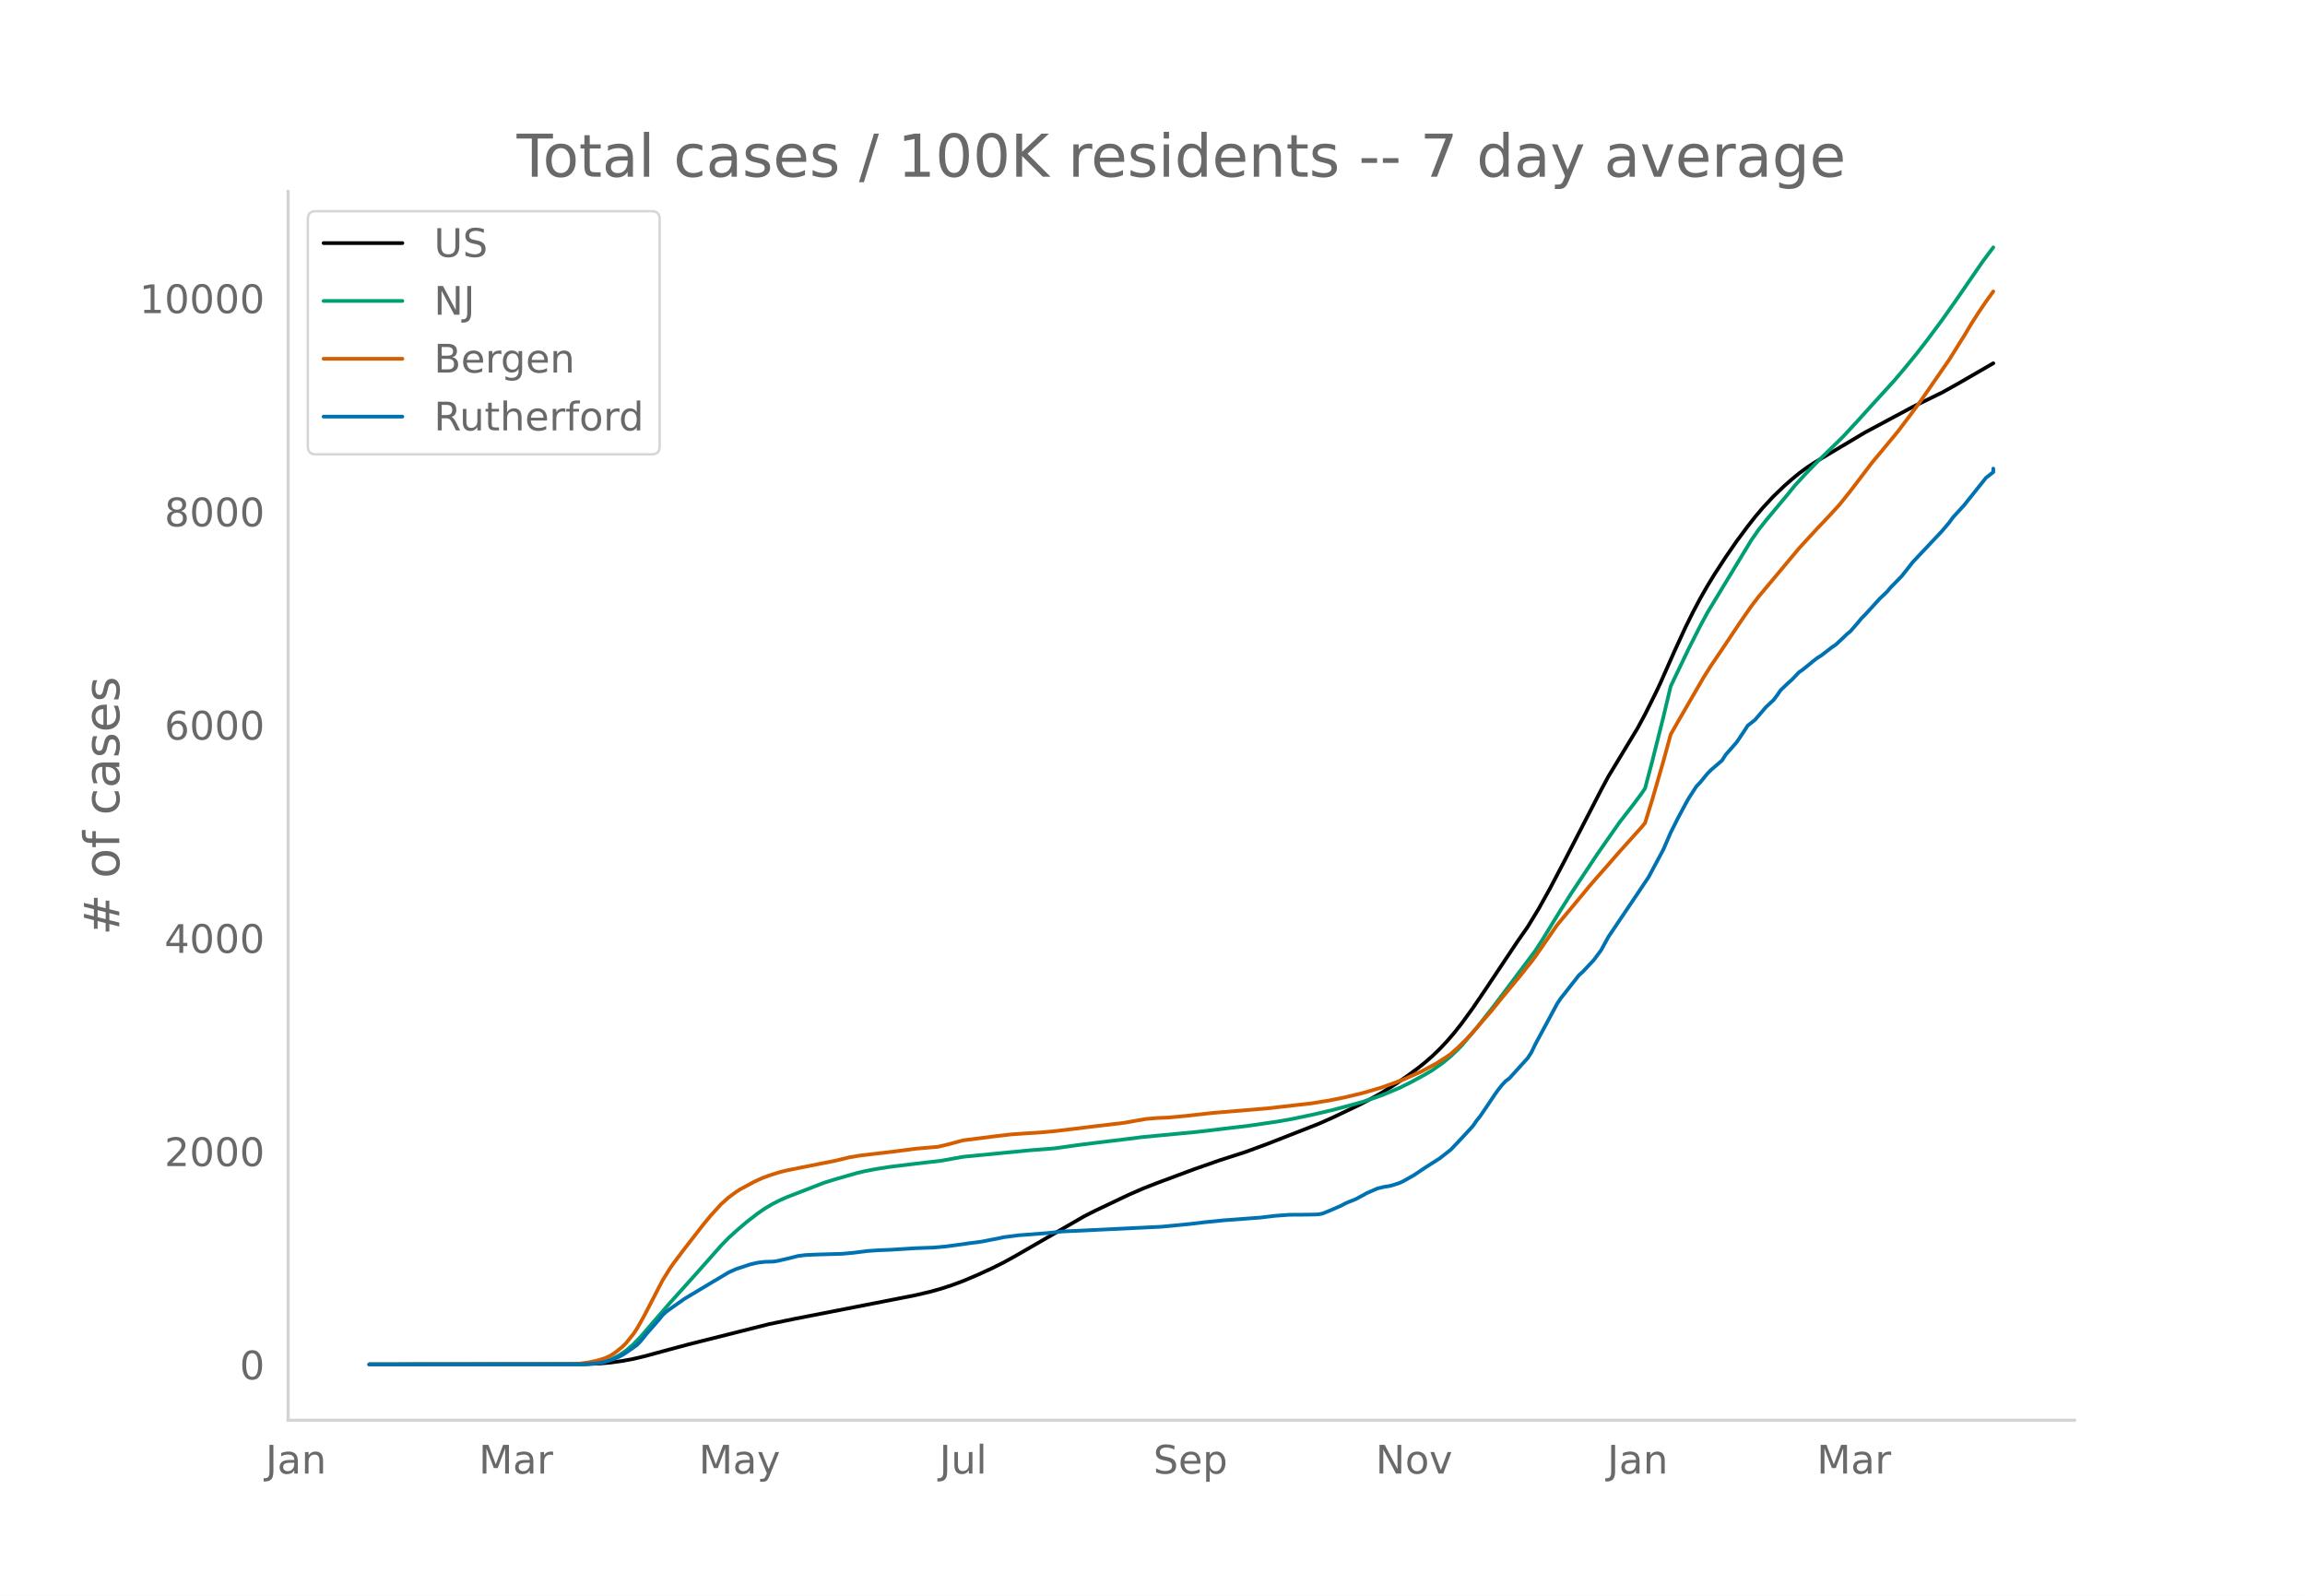
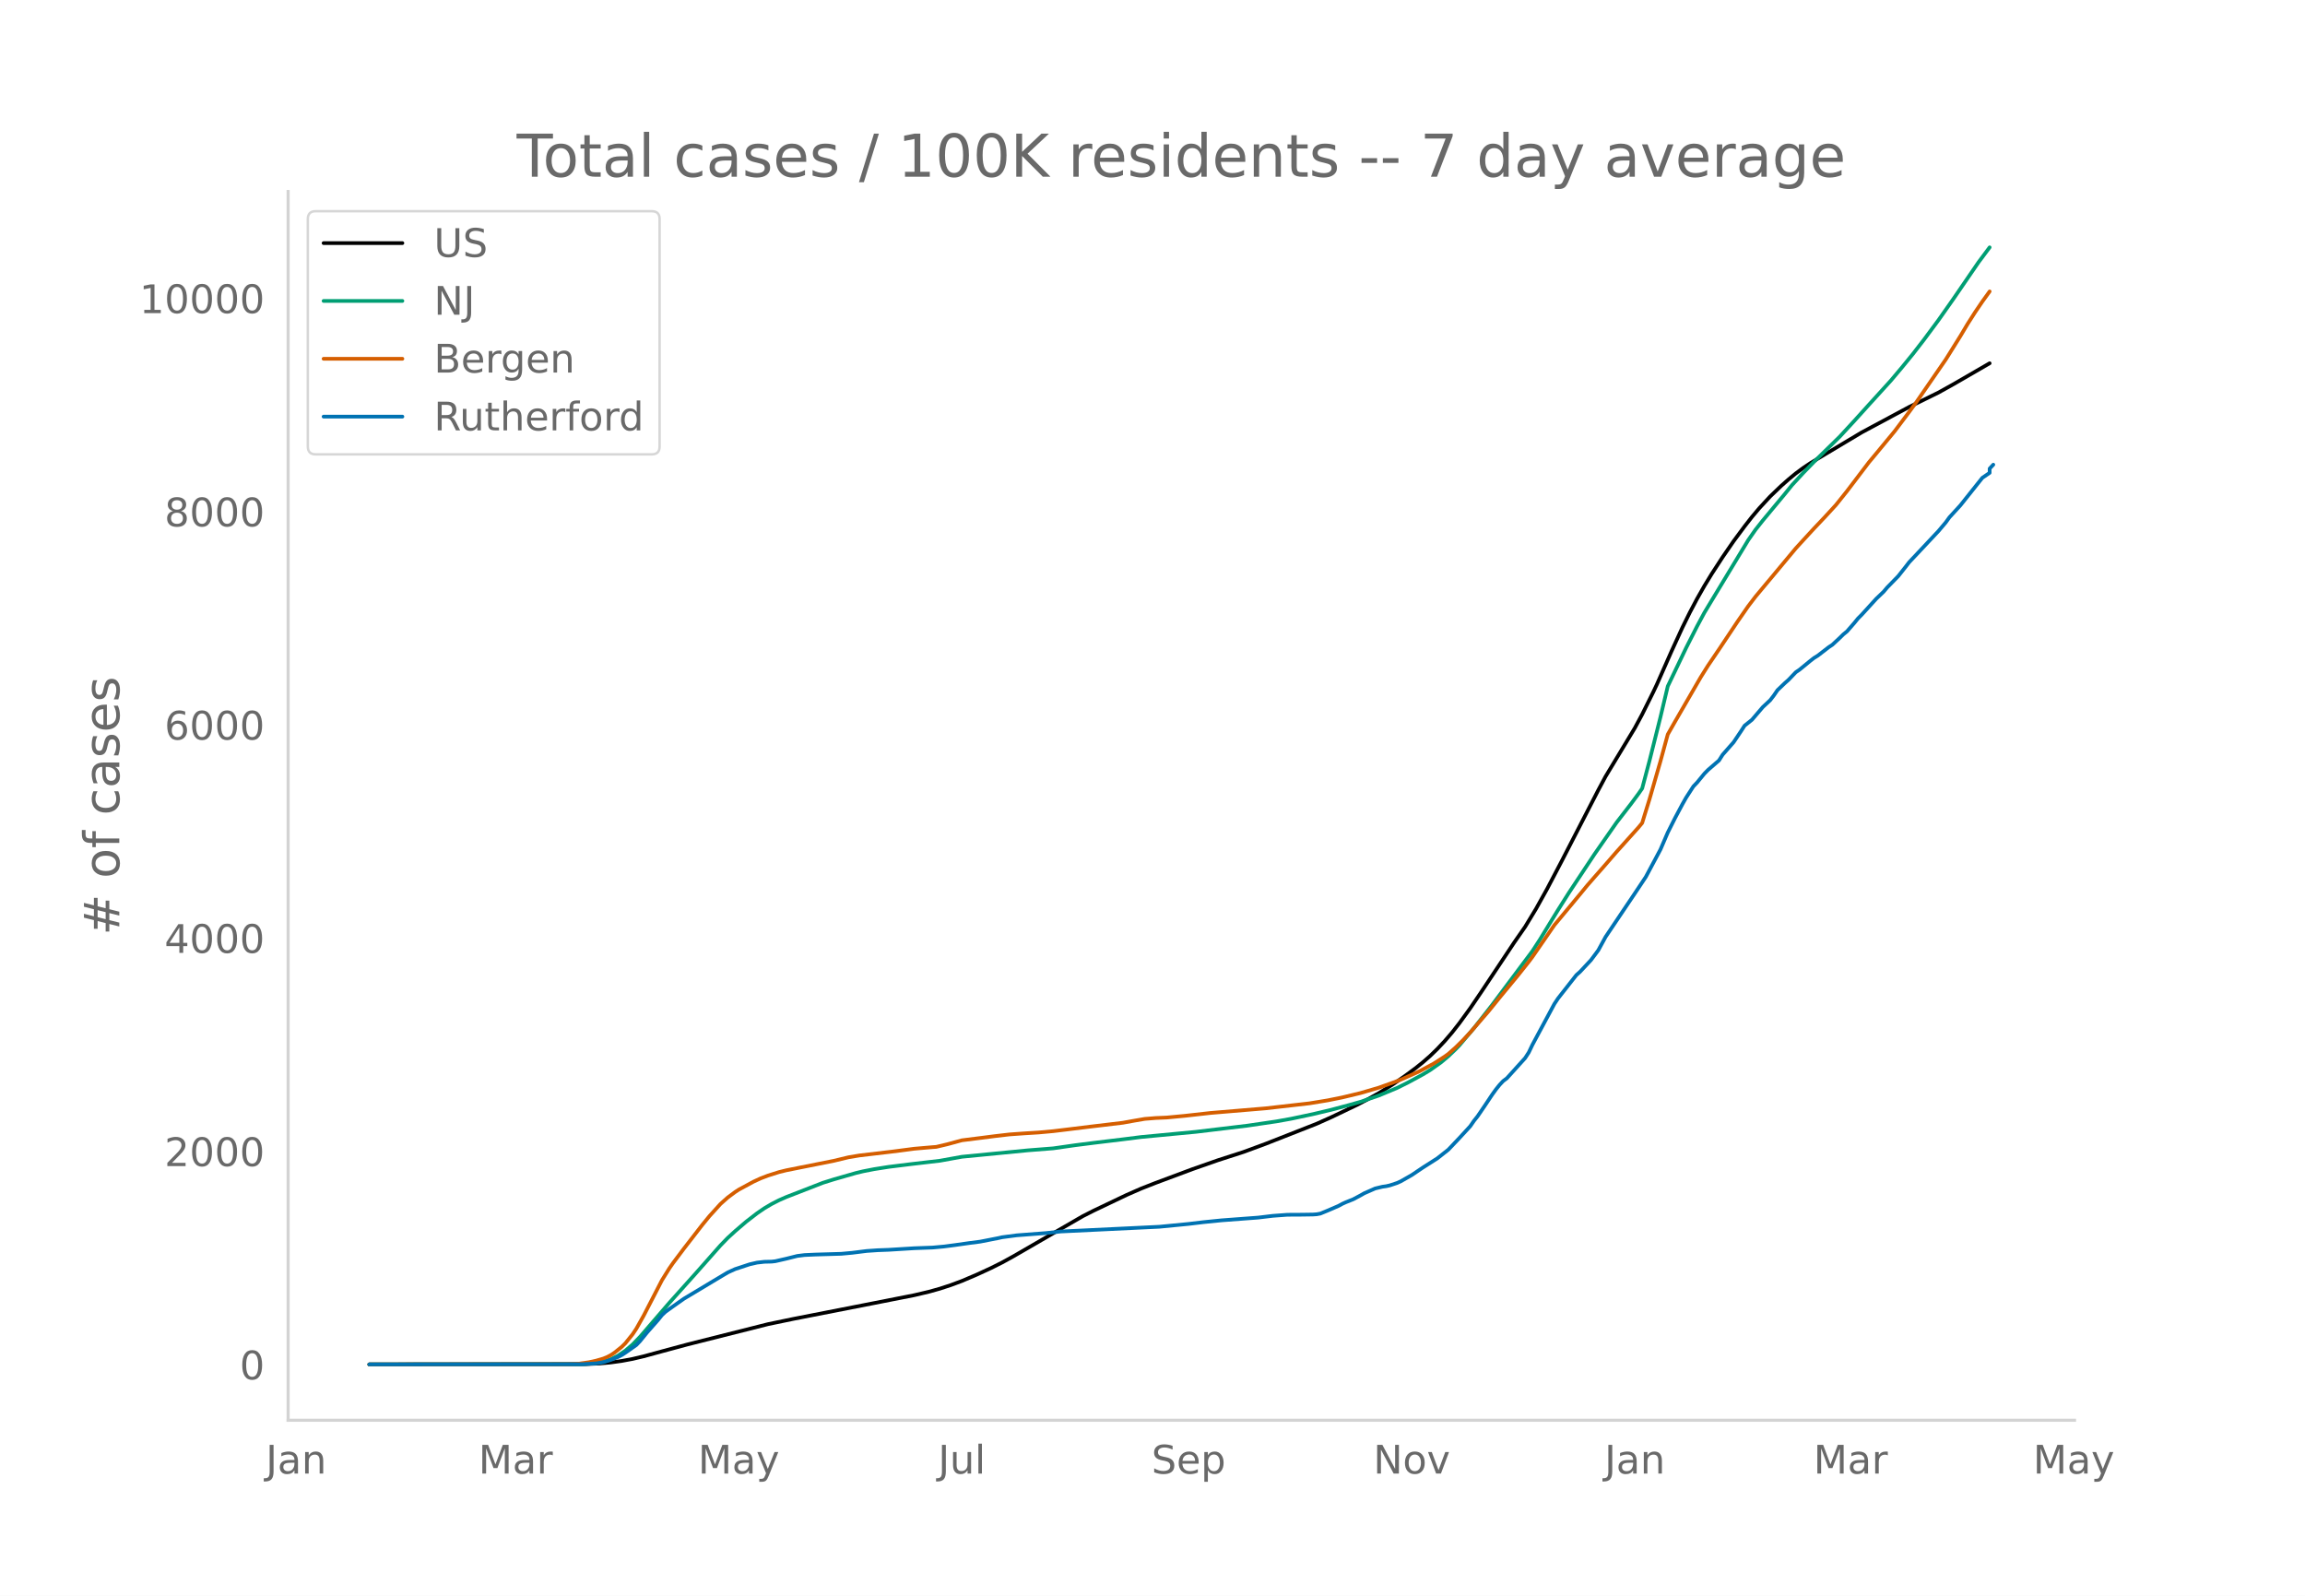
<svg xmlns="http://www.w3.org/2000/svg" xmlns:xlink="http://www.w3.org/1999/xlink" height="864" viewBox="0 0 936 648" width="1248">
  <defs>
    <style>*{stroke-linecap:butt;stroke-linejoin:round}</style>
  </defs>
  <g id="figure_1">
    <path d="M0 648h936V0H0z" style="fill:#fff" id="patch_1" />
    <g id="axes_1">
      <path d="M117 576.72h725.4V77.76H117z" style="fill:none" id="patch_2" />
-       <path clip-path="url(#pdb77766bb3)" d="m149.973 554.04 87.828-.105 5.954-.26 4.466-.412 4.466-.62 4.466-.831 4.466-1.053 7.443-2.025 10.42-2.8 32.75-8.236 10.42-2.159 32.749-6.394 16.375-3.216 5.954-1.397 4.466-1.246 4.466-1.463 4.466-1.658 5.954-2.523 5.955-2.739 4.465-2.234 4.466-2.445 28.284-16.321 4.466-2.267 13.397-6.373 5.955-2.61 5.954-2.329 14.886-5.545 10.42-3.642 10.42-3.356 8.932-3.289 20.84-8.169 5.955-2.655 10.42-4.976 4.466-2.332 4.466-2.477 5.955-3.725 4.466-3.08 4.465-3.288 2.978-2.376 2.977-2.603 2.977-2.877 2.977-3.16 2.977-3.458 2.978-3.785 4.466-6.128 4.465-6.567 13.398-20.09 4.466-6.41 4.466-7.348 4.465-8.008 5.955-11.319 14.886-28.82 2.977-5.548 11.909-19.693 2.977-5.525 4.466-8.963 1.489-3.136 5.954-13.447 4.466-9.716 2.977-6.019 2.977-5.626 2.978-5.226 2.977-4.871 4.466-6.851 4.466-6.471 4.465-6.012 2.978-3.802 2.977-3.53 4.466-4.82 4.465-4.274 2.978-2.626 2.977-2.45 2.977-2.202 2.977-1.986 5.955-3.573 14.886-8.868 19.352-10.358 11.909-5.842 5.954-3.303 14.886-8.593h0" style="fill:none;stroke:#000;stroke-linecap:round;stroke-width:1.5" id="line2d_1" />
-       <path clip-path="url(#pdb77766bb3)" d="m149.973 554.04 84.85-.078 4.466-.196 2.978-.312 2.977-.514 1.488-.428 1.489-.552 2.977-1.48 2.977-2.007 2.978-2.547 2.977-3.069 4.466-5.173 7.443-8.614 10.42-11.587 10.42-11.759 2.978-3.054 2.977-2.72 4.466-3.823 4.465-3.443 2.978-2.037 2.977-1.751 2.977-1.52 2.977-1.305 14.886-5.772 4.466-1.395 8.932-2.567 2.977-.708 4.466-.87 5.954-.933 8.932-1.103 11.909-1.384 8.932-1.61 26.795-2.607 10.42-.818 8.932-1.273 7.443-.946 11.909-1.435 7.443-.938 22.329-2.115 20.84-2.488 11.91-1.746 5.954-1.063 8.931-1.888 7.443-1.762 7.443-1.99 4.466-1.256 7.443-2.538 7.443-3.095 4.466-2.216 5.955-3.22 2.977-1.779 4.466-3.157 2.977-2.497 2.977-2.84 1.489-1.542 5.954-7.012 7.443-9.466 16.375-21.852 2.977-4.57 4.466-7.295 2.977-4.824 4.466-7.04 10.42-15.676 8.932-12.782 5.954-7.683 2.978-4.01 1.488-2.151 2.977-11.219 4.466-17.775 2.978-12.504 7.443-15.528 4.465-8.79 2.978-5.533 2.977-4.928 14.886-24.564 2.977-4.251 2.977-3.751 8.932-10.719 2.977-3.671 4.466-4.826 4.466-4.6 10.42-10.16 5.955-6.438 5.954-6.578 8.932-9.8 4.466-5.29 4.465-5.452 4.466-5.759 5.955-8.012 5.954-8.443 10.42-15.163 4.466-5.965h0" style="fill:none;stroke:#009e73;stroke-linecap:round;stroke-width:1.5" id="line2d_2" />
-       <path clip-path="url(#pdb77766bb3)" d="m149.973 554.04 80.385-.077 4.466-.17 4.465-.623 2.978-.645 2.977-.865 1.488-.603 1.489-.772 1.489-.98 2.977-2.378 1.488-1.465 2.978-3.694 1.488-2.23 2.978-5.269 7.443-14.392 2.977-4.776 1.488-2.143 4.466-5.928 7.443-9.58 2.978-3.636 4.465-4.91 2.978-2.646 2.977-2.204 1.488-.973 5.955-3.214 2.977-1.375 2.977-1.134 4.466-1.408 2.977-.73 5.955-1.188 13.397-2.663 5.955-1.43 4.466-.746 13.397-1.572 8.932-1.16 7.443-.64 1.488-.112 4.466-1.05 5.955-1.617 7.443-.93 5.954-.764 5.955-.691 5.954-.425 5.954-.366 5.955-.543 5.954-.716 8.932-1.096 13.398-1.591 4.465-.805 4.466-.768 4.466-.358 4.466-.19 7.443-.701 10.42-1.164 22.33-1.866 17.863-2.026 7.443-1.215 5.954-1.195 7.443-1.783 7.443-2.183 5.955-2.133 2.977-1.114 7.443-3.33 5.954-3.2 4.466-2.85 1.489-1.07 2.977-2.635 2.977-2.925 2.978-3.178 7.443-8.594 4.465-5.513 7.443-8.988 4.466-5.617 1.489-1.969 8.932-12.905 5.954-7.141 4.466-5.366 2.977-3.618 2.977-3.405 4.466-5.072 4.466-5.142 8.932-9.922 1.488-1.805 2.977-9.619 4.466-15.449 2.978-10.895 2.977-5.215 10.42-17.98 2.977-4.736 4.466-6.57 7.443-11.14 4.466-6.437 2.977-3.888 16.375-19.582 2.977-3.257 4.466-4.84 4.466-4.698 4.466-4.861 4.465-5.57 8.932-11.732 2.977-3.56 7.443-8.98 5.955-7.897 2.977-4.051 11.909-17.228 5.954-9.518 2.978-4.978 2.977-4.649 2.977-4.381 2.977-4.124h0" style="fill:none;stroke:#d55e00;stroke-linecap:round;stroke-width:1.5" id="line2d_3" />
-       <path clip-path="url(#pdb77766bb3)" d="m149.973 554.04 86.34-.068 5.954-.338 2.977-.506 2.977-.913 2.977-1.183 1.489-.777 1.488-.946 4.466-3.143 1.489-1.555 2.977-3.65 4.466-5.068 1.489-1.86 1.488-1.385 2.977-2.129 4.466-3.143 11.91-7.13 5.954-3.548 2.977-1.352 5.954-1.96 2.977-.676 2.978-.338 2.977-.068 1.489-.169 4.465-1.014 4.466-1.115 2.977-.371 4.466-.203 10.42-.304 4.466-.406 5.955-.743 4.466-.305 4.465-.168 10.42-.643 7.444-.27 4.466-.405 4.465-.575 5.955-.845 4.466-.574 7.443-1.453 1.488-.338 5.955-.778 11.909-.912 5.954-.642 40.193-1.926 11.909-1.15 5.954-.71 7.443-.743 14.886-1.115 5.955-.71 5.954-.439 5.954-.034 4.466-.067 1.489-.102 1.489-.27 2.977-1.217 4.466-1.926 1.488-.81 1.489-.677 2.977-1.183 2.977-1.588 1.489-.845 4.466-1.96 2.977-.71 1.489-.202 1.488-.338 2.977-.98 1.489-.676 4.466-2.535 4.466-3.007 5.954-3.785 4.466-3.515 4.466-4.697 4.466-4.833 1.488-2.163 1.489-1.858 2.977-4.36 2.977-4.46 1.489-2.062 1.488-1.859 1.489-1.588 1.489-1.115 7.443-8.212 1.488-2.298 1.489-3.11 8.932-16.592 1.488-2.23 7.443-9.463 1.489-1.318 4.466-4.765 2.977-3.987 2.977-5.441 11.909-17.675 4.466-6.69 5.954-11.12 2.978-6.893 2.977-5.914 2.977-5.576 1.489-2.636 2.977-4.596 1.488-1.555 2.978-3.616 1.488-1.52 4.466-3.853 1.489-2.332 2.977-3.379 1.489-1.69 2.977-4.427 1.488-2.298 2.978-2.365 4.465-5.205 2.978-2.77 1.488-1.927 1.489-2.163 2.977-2.839 1.489-1.318 2.977-3.109 1.489-1.013 4.465-3.65 1.489-1.15 1.489-.912 4.465-3.447 1.489-.98 2.977-2.77 1.489-1.454 1.488-1.216 2.978-3.414 1.488-1.825 1.489-1.487 5.954-6.522 2.978-2.838 1.488-1.758 4.466-4.562 2.977-3.751 1.489-1.926 4.466-4.732 7.443-7.907 2.977-3.515 1.489-2.061 4.465-4.867 8.932-11.186 2.977-2.331v-1.42h0" style="fill:none;stroke:#0072b2;stroke-linecap:round;stroke-width:1.5" id="line2d_4" />
+       <path clip-path="url(#p4f3ab5903a)" d="m149.973 554.04 87.63-.105 5.941-.26 4.456-.412 4.456-.62 4.455-.831 4.456-1.053 7.426-2.025 10.397-2.8 32.676-8.236 10.397-2.159 32.675-6.394 16.338-3.216 5.941-1.397 4.456-1.246 4.456-1.463 4.456-1.658 5.94-2.523 5.942-2.739 4.455-2.234 4.456-2.445 28.22-16.321 4.456-2.267 13.367-6.373 5.941-2.61 5.941-2.329 14.853-5.545 10.397-3.642 10.396-3.356 8.912-3.289 20.794-8.169 5.94-2.655 10.397-4.976 4.456-2.332 4.456-2.477 5.941-3.725 4.456-3.08 4.456-3.288 2.97-2.376 2.97-2.603 2.971-2.877 2.97-3.16 2.971-3.458 2.97-3.785 4.456-6.128 4.456-6.567 13.367-20.09 4.456-6.41 4.456-7.348 4.456-8.008 5.94-11.319 14.853-28.82 2.97-5.548 11.883-19.693 2.97-5.525 4.456-8.963 1.486-3.136 5.94-13.447 4.456-9.716 2.97-6.019 2.971-5.626 2.97-5.226 2.971-4.871 4.456-6.851 4.456-6.471 4.456-6.012 2.97-3.802 2.97-3.53 4.457-4.82 4.455-4.274 2.97-2.626 2.971-2.45 2.97-2.202 2.971-1.986 5.941-3.573 14.853-8.868 19.308-10.358 11.882-5.842 5.941-3.303 14.853-8.593h0" style="fill:none;stroke:#000;stroke-linecap:round;stroke-width:1.5" id="line2d_1" />
+       <path clip-path="url(#p4f3ab5903a)" d="m149.973 554.04 84.66-.078 4.455-.196 2.97-.312 2.971-.514 1.485-.428 1.486-.552 2.97-1.48 2.97-2.007 2.971-2.547 2.97-3.069 4.457-5.173 7.426-8.614 10.397-11.587 10.396-11.759 2.971-3.054 2.97-2.72 4.456-3.823 4.456-3.443 2.97-2.037 2.971-1.751 2.97-1.52 2.971-1.305 14.853-5.772 4.455-1.395 8.912-2.567 2.97-.708 4.456-.87 5.941-.933 8.912-1.103 11.882-1.384 8.912-1.61 26.734-2.607 10.397-.818 8.912-1.273 7.426-.946 11.882-1.435 7.426-.938 22.279-2.115 20.794-2.488 11.882-1.746 5.94-1.063 8.912-1.888 7.427-1.762 7.426-1.99 4.456-1.256 7.426-2.538 7.426-3.095 4.456-2.216 5.941-3.22 2.97-1.779 4.456-3.157 2.97-2.497 2.971-2.84 1.486-1.542 5.94-7.012 7.427-9.466 16.338-21.852 2.97-4.57 4.456-7.295 2.97-4.824 4.456-7.04 10.397-15.676 8.912-12.782 5.94-7.683 2.971-4.01 1.486-2.151 2.97-11.219 4.456-17.775 2.97-12.504 7.427-15.528 4.455-8.79 2.97-5.533 2.971-4.928 14.853-24.564 2.97-4.251 2.971-3.751 8.912-10.719 2.97-3.671 4.456-4.826 4.456-4.6 10.396-10.16 5.941-6.438 5.942-6.578 8.911-9.8 4.456-5.29 4.456-5.452 4.455-5.759 5.941-8.012 5.941-8.443 10.397-15.163 4.456-5.965h0" style="fill:none;stroke:#009e73;stroke-linecap:round;stroke-width:1.5" id="line2d_2" />
+       <path clip-path="url(#p4f3ab5903a)" d="m149.973 554.04 80.204-.077 4.455-.17 4.456-.623 2.97-.645 2.971-.865 1.485-.603 1.486-.772 1.485-.98 2.97-2.378 1.486-1.465 2.97-3.694 1.486-2.23 2.97-5.269 7.426-14.392 2.97-4.776 1.486-2.143 4.456-5.928 7.426-9.58 2.97-3.636 4.456-4.91 2.971-2.646 2.97-2.204 1.486-.973 5.94-3.214 2.971-1.375 2.97-1.134 4.457-1.408 2.97-.73 5.941-1.188 13.367-2.663 5.942-1.43 4.455-.746 13.368-1.572 8.911-1.16 7.426-.64 1.486-.112 4.455-1.05 5.942-1.617 7.426-.93 5.94-.764 5.942-.691 5.94-.425 5.942-.366 5.941-.543 5.941-.716 8.912-1.096 13.367-1.591 4.456-.805 4.455-.768 4.456-.358 4.456-.19 7.426-.701 10.397-1.164 22.279-1.866 17.823-2.026 7.426-1.215 5.941-1.195 7.427-1.783 7.426-2.183 5.941-2.133 2.97-1.114 7.427-3.33 5.94-3.2 4.457-2.85 1.485-1.07 2.97-2.635 2.97-2.925 2.971-3.178 7.427-8.594 4.455-5.513 7.427-8.988 4.456-5.617 1.485-1.969 8.911-12.905 5.941-7.141 4.456-5.366 2.97-3.618 2.971-3.405 4.456-5.072 4.456-5.142 8.911-9.922 1.486-1.805 2.97-9.619 4.456-15.449 2.97-10.895 2.97-5.215 10.398-17.98 2.97-4.736 4.456-6.57 7.426-11.14 4.456-6.437 2.97-3.888 16.338-19.582 2.97-3.257 4.457-4.84 4.455-4.698 4.456-4.861 4.456-5.57 8.912-11.732 2.97-3.56 7.426-8.98 5.941-7.897 2.97-4.051 11.883-17.228 5.941-9.518 2.97-4.978 2.971-4.649 2.97-4.381 2.971-4.124h0" style="fill:none;stroke:#d55e00;stroke-linecap:round;stroke-width:1.5" id="line2d_3" />
+       <path clip-path="url(#p4f3ab5903a)" d="m149.973 554.04 86.145-.068 5.94-.338 2.971-.506 2.97-.913 2.971-1.183 1.486-.777 1.485-.946 4.456-3.143 1.485-1.555 2.97-3.65 4.456-5.068 1.485-1.86 1.486-1.385 2.97-2.129 4.456-3.143 11.882-7.13 5.941-3.548 2.97-1.352 5.942-1.96 2.97-.676 2.97-.338 2.971-.068 1.485-.169 4.456-1.014 4.456-1.115 2.97-.371 4.456-.203 10.397-.304 4.456-.406 5.94-.743 4.457-.305 4.455-.168 10.397-.643 7.426-.27 4.456-.405 4.456-.575 5.941-.845 4.456-.574 7.426-1.453 1.485-.338 5.941-.778 11.882-.912 5.941-.642 40.102-1.926 11.883-1.15 5.94-.71 7.427-.743 14.852-1.115 5.941-.71 5.941-.439 5.942-.034 4.455-.067 1.486-.102 1.485-.27 2.97-1.217 4.456-1.926 1.485-.81 1.486-.677 2.97-1.183 2.97-1.588 1.486-.845 4.456-1.96 2.97-.71 1.485-.202 1.486-.338 2.97-.98 1.485-.676 4.456-2.535 4.456-3.007 5.941-3.785 4.456-3.515 4.456-4.697 4.455-4.833 1.486-2.163 1.485-1.858 2.97-4.36 2.97-4.46 1.486-2.062 1.485-1.859 1.486-1.588 1.485-1.115 7.426-8.212 1.486-2.298 1.485-3.11 8.911-16.592 1.486-2.23 7.426-9.463 1.485-1.318 4.456-4.765 2.97-3.987 2.97-5.441 11.883-17.675 4.456-6.69 5.94-11.12 2.971-6.893 2.97-5.914 2.971-5.576 1.486-2.636 2.97-4.596 1.485-1.555 2.97-3.616 1.486-1.52 4.456-3.853 1.485-2.332 2.97-3.379 1.486-1.69 2.97-4.427 1.486-2.298 2.97-2.365 4.456-5.205 2.97-2.77 1.486-1.927 1.485-2.163 2.97-2.839 1.486-1.318 2.97-3.109 1.486-1.013 4.455-3.65 1.486-1.15 1.485-.912 4.456-3.447 1.485-.98 2.97-2.77 1.486-1.454 1.485-1.216 2.97-3.414 1.486-1.825 1.485-1.487 5.941-6.522 2.97-2.838 1.486-1.758 4.456-4.562 2.97-3.751 1.485-1.926 4.456-4.732 7.426-7.907 2.97-3.515 1.486-2.061 4.456-4.867 8.911-11.186 2.971-2.027v-1.724l1.485-1.588h0" style="fill:none;stroke:#0072b2;stroke-linecap:round;stroke-width:1.5" id="line2d_4" />
      <path d="M117 576.72V77.76" style="fill:none;stroke:#d3d3d3;stroke-linecap:square;stroke-linejoin:miter;stroke-width:1.25" id="patch_3" />
      <path d="M117 576.72h725.4" style="fill:none;stroke:#d3d3d3;stroke-linecap:square;stroke-linejoin:miter;stroke-width:1.25" id="patch_4" />
      <g id="matplotlib.axis_1">
        <g id="xtick_1">
-           <g style="fill:#696969" transform="matrix(.16 0 0 -.16 107.868 598.378)" id="text_1">
+           <g style="fill:#696969" transform="matrix(.16 0 0 -.16 107.935 598.378)" id="text_1">
            <defs>
              <path d="M9.813 72.906h9.859V5.078q0-13.187-5-19.14-5-5.954-16.094-5.954h-3.75v8.297h3.078q6.531 0 9.219 3.672Q9.813-4.39 9.813 5.078z" id="DejaVuSans-74" />
              <path d="M34.281 27.484q-10.89 0-15.093-2.484-4.204-2.484-4.204-8.5 0-4.781 3.157-7.594 3.156-2.797 8.562-2.797 7.485 0 12 5.297 4.516 5.297 4.516 14.078v2zm17.922 3.72V0H43.22v8.297Q40.14 3.328 35.547.953q-4.594-2.375-11.234-2.375-8.391 0-13.36 4.719Q6 8.016 6 15.922q0 9.219 6.172 13.906 6.187 4.688 18.437 4.688h12.61v.89q0 6.203-4.078 9.594-4.078 3.39-11.453 3.39-4.688 0-9.141-1.124-4.438-1.125-8.531-3.375v8.312q4.921 1.906 9.562 2.844 4.64.953 9.031.953 11.875 0 17.735-6.156 5.86-6.14 5.86-18.64z" id="DejaVuSans-97" />
              <path d="M54.89 33.016V0h-8.984v32.719q0 7.765-3.031 11.61-3.031 3.858-9.078 3.858-7.281 0-11.484-4.64-4.204-4.625-4.204-12.64V0H9.08v54.688h9.03v-8.5q3.235 4.937 7.594 7.374Q30.078 56 35.797 56q9.422 0 14.25-5.828 4.844-5.828 4.844-17.156z" id="DejaVuSans-110" />
            </defs>
            <use xlink:href="#DejaVuSans-74" />
            <use x="29.492" xlink:href="#DejaVuSans-97" />
            <use x="90.771" xlink:href="#DejaVuSans-110" />
          </g>
        </g>
        <g id="xtick_2">
-           <g style="fill:#696969" transform="matrix(.16 0 0 -.16 194.423 598.378)" id="text_2">
+           <g style="fill:#696969" transform="matrix(.16 0 0 -.16 194.29 598.378)" id="text_2">
            <defs>
              <path d="M9.813 72.906h14.703l18.593-49.61 18.703 49.61h14.704V0H66.89v64.016l-18.797-50h-9.907l-18.796 50V0H9.813z" id="DejaVuSans-77" />
              <path d="M41.11 46.297q-1.516.875-3.297 1.281Q36.03 48 33.89 48q-7.625 0-11.703-4.953-4.079-4.953-4.079-14.234V0H9.08v54.688h9.03v-8.5q2.844 4.984 7.375 7.39Q30.031 56 36.531 56q.922 0 2.047-.125 1.125-.11 2.484-.36z" id="DejaVuSans-114" />
            </defs>
            <use xlink:href="#DejaVuSans-77" />
            <use x="86.279" xlink:href="#DejaVuSans-97" />
            <use x="147.559" xlink:href="#DejaVuSans-114" />
          </g>
        </g>
        <g id="xtick_3">
-           <g style="fill:#696969" transform="matrix(.16 0 0 -.16 283.782 598.378)" id="text_3">
+           <g style="fill:#696969" transform="matrix(.16 0 0 -.16 283.444 598.378)" id="text_3">
            <defs>
              <path d="M32.172-5.078q-3.797-9.766-7.422-12.735-3.61-2.984-9.656-2.984H7.906v7.516h5.282q3.703 0 5.75 1.765Q21-9.766 23.483-3.219l1.61 4.094-22.11 53.813H12.5l17.094-42.766 17.093 42.766h9.516z" id="DejaVuSans-121" />
            </defs>
            <use xlink:href="#DejaVuSans-77" />
            <use x="86.279" xlink:href="#DejaVuSans-97" />
            <use x="147.559" xlink:href="#DejaVuSans-121" />
          </g>
        </g>
        <g id="xtick_4">
-           <g style="fill:#696969" transform="matrix(.16 0 0 -.16 381.475 598.378)" id="text_4">
+           <g style="fill:#696969" transform="matrix(.16 0 0 -.16 380.932 598.378)" id="text_4">
            <defs>
              <path d="M8.5 21.578v33.11h8.984V21.922q0-7.766 3.016-11.656 3.031-3.875 9.094-3.875 7.265 0 11.484 4.64 4.234 4.64 4.234 12.656v31h8.985V0h-8.984v8.406Q42.047 3.422 37.718 1q-4.313-2.422-10.032-2.422-9.421 0-14.312 5.86Q8.5 10.296 8.5 21.578zM31.11 56z" id="DejaVuSans-117" />
              <path d="M9.422 75.984h8.984V0H9.422z" id="DejaVuSans-108" />
            </defs>
            <use xlink:href="#DejaVuSans-74" />
            <use x="29.492" xlink:href="#DejaVuSans-117" />
            <use x="92.871" xlink:href="#DejaVuSans-108" />
          </g>
        </g>
        <g id="xtick_5">
-           <g style="fill:#696969" transform="matrix(.16 0 0 -.16 468.342 598.378)" id="text_5">
+           <g style="fill:#696969" transform="matrix(.16 0 0 -.16 467.59 598.378)" id="text_5">
            <defs>
              <path d="M53.516 70.516V60.89q-5.61 2.687-10.594 4-4.984 1.328-9.625 1.328-8.047 0-12.422-3.125t-4.375-8.89q0-4.845 2.906-7.313 2.907-2.453 11.016-3.97l5.953-1.218q11.031-2.11 16.281-7.406 5.25-5.297 5.25-14.172 0-10.61-7.11-16.078-7.093-5.469-20.812-5.469-5.172 0-11.015 1.172Q13.14.922 6.89 3.219v10.156q6-3.36 11.765-5.078 5.766-1.703 11.328-1.703 8.438 0 13.032 3.312 4.593 3.328 4.593 9.485 0 5.359-3.297 8.39-3.296 3.032-10.812 4.547L27.484 33.5q-11.03 2.188-15.968 6.875-4.922 4.688-4.922 13.047 0 9.672 6.812 15.234 6.813 5.563 18.766 5.563 5.14 0 10.453-.938 5.328-.922 10.89-2.765z" id="DejaVuSans-83" />
              <path d="M56.203 29.594v-4.39H14.891q.593-9.282 5.593-14.142 5-4.859 13.938-4.859 5.172 0 10.031 1.266 4.86 1.265 9.656 3.812v-8.5Q49.266.734 44.187-.344 39.11-1.422 33.892-1.422q-13.094 0-20.735 7.61-7.64 7.625-7.64 20.625 0 13.421 7.25 21.296Q20.016 56 32.328 56q11.031 0 17.453-7.11 6.422-7.093 6.422-19.296zm-8.984 2.64q-.094 7.36-4.125 11.75-4.032 4.407-10.672 4.407-7.516 0-12.031-4.25-4.516-4.25-5.203-11.97z" id="DejaVuSans-101" />
              <path d="M18.11 8.203v-29H9.077v75.484h9.031v-8.296q2.844 4.875 7.157 7.234Q29.594 56 35.594 56q9.968 0 16.187-7.906 6.235-7.907 6.235-20.797T51.78 6.484q-6.218-7.906-16.187-7.906-6 0-10.328 2.375-4.313 2.375-7.157 7.25zm30.578 19.094q0 9.906-4.079 15.547-4.078 5.64-11.203 5.64-7.14 0-11.218-5.64-4.079-5.64-4.079-15.547 0-9.906 4.078-15.547 4.079-5.64 11.22-5.64 7.124 0 11.202 5.64t4.078 15.547z" id="DejaVuSans-112" />
            </defs>
            <use xlink:href="#DejaVuSans-83" />
            <use x="63.477" xlink:href="#DejaVuSans-101" />
            <use x="125" xlink:href="#DejaVuSans-112" />
          </g>
        </g>
        <g id="xtick_6">
-           <g style="fill:#696969" transform="matrix(.16 0 0 -.16 558.612 598.378)" id="text_6">
+           <g style="fill:#696969" transform="matrix(.16 0 0 -.16 557.656 598.378)" id="text_6">
            <defs>
              <path d="M9.813 72.906h13.28l32.329-60.984v60.984h9.562V0h-13.28L19.39 60.984V0H9.813z" id="DejaVuSans-78" />
              <path d="M30.61 48.39q-7.22 0-11.422-5.64-4.204-5.64-4.204-15.453 0-9.813 4.172-15.453 4.188-5.64 11.453-5.64 7.188 0 11.375 5.655 4.203 5.672 4.203 15.438 0 9.719-4.203 15.406-4.187 5.688-11.375 5.688zm0 7.61q11.718 0 18.406-7.625 6.703-7.61 6.703-21.078 0-13.422-6.703-21.078-6.688-7.64-18.407-7.64-11.765 0-18.437 7.64-6.656 7.656-6.656 21.078 0 13.469 6.656 21.078Q18.844 56 30.609 56z" id="DejaVuSans-111" />
              <path d="M2.984 54.688H12.5L29.594 8.797l17.093 45.89h9.516L35.687 0H23.485z" id="DejaVuSans-118" />
            </defs>
            <use xlink:href="#DejaVuSans-78" />
            <use x="74.805" xlink:href="#DejaVuSans-111" />
            <use x="135.986" xlink:href="#DejaVuSans-118" />
          </g>
        </g>
        <g id="xtick_7">
-           <g style="fill:#696969" transform="matrix(.16 0 0 -.16 652.7 598.378)" id="text_7">
+           <g style="fill:#696969" transform="matrix(.16 0 0 -.16 651.54 598.378)" id="text_7">
            <use xlink:href="#DejaVuSans-74" />
            <use x="29.492" xlink:href="#DejaVuSans-97" />
            <use x="90.771" xlink:href="#DejaVuSans-110" />
          </g>
        </g>
        <g id="xtick_8">
-           <g style="fill:#696969" transform="matrix(.16 0 0 -.16 737.766 598.378)" id="text_8">
+           <g style="fill:#696969" transform="matrix(.16 0 0 -.16 736.408 598.378)" id="text_8">
            <use xlink:href="#DejaVuSans-77" />
            <use x="86.279" xlink:href="#DejaVuSans-97" />
            <use x="147.559" xlink:href="#DejaVuSans-114" />
          </g>
        </g>
+         <g id="xtick_9">
+           <g style="fill:#696969" transform="matrix(.16 0 0 -.16 825.563 598.378)" id="text_9">
+             <use xlink:href="#DejaVuSans-77" />
+             <use x="86.279" xlink:href="#DejaVuSans-97" />
+             <use x="147.559" xlink:href="#DejaVuSans-121" />
+           </g>
+         </g>
      </g>
      <g id="matplotlib.axis_2">
        <g id="ytick_1">
-           <g style="fill:#696969" transform="matrix(.16 0 0 -.16 97.32 560.119)" id="text_9">
+           <g style="fill:#696969" transform="matrix(.16 0 0 -.16 97.32 560.119)" id="text_10">
            <defs>
              <path d="M31.781 66.406q-7.61 0-11.453-7.5Q16.5 51.422 16.5 36.375q0-14.984 3.828-22.484 3.844-7.5 11.453-7.5 7.672 0 11.5 7.5 3.844 7.5 3.844 22.484 0 15.047-3.844 22.531-3.828 7.5-11.5 7.5zm0 7.813q12.266 0 18.735-9.703 6.468-9.688 6.468-28.141 0-18.406-6.468-28.11-6.47-9.687-18.735-9.687-12.25 0-18.718 9.688-6.47 9.703-6.47 28.109 0 18.453 6.47 28.14Q19.53 74.22 31.78 74.22z" id="DejaVuSans-48" />
            </defs>
            <use xlink:href="#DejaVuSans-48" />
          </g>
        </g>
        <g id="ytick_2">
-           <g style="fill:#696969" transform="matrix(.16 0 0 -.16 66.78 473.524)" id="text_10">
+           <g style="fill:#696969" transform="matrix(.16 0 0 -.16 66.78 473.524)" id="text_11">
            <defs>
              <path d="M19.188 8.297h34.421V0H7.33v8.297q5.609 5.812 15.296 15.594 9.703 9.797 12.188 12.64 4.734 5.313 6.609 9 1.89 3.688 1.89 7.25 0 5.813-4.078 9.469-4.078 3.672-10.625 3.672-4.64 0-9.797-1.61-5.14-1.609-11-4.89v9.969Q13.767 71.78 18.938 73q5.188 1.219 9.485 1.219 11.328 0 18.062-5.672 6.735-5.656 6.735-15.125 0-4.5-1.688-8.531-1.672-4.016-6.125-9.485-1.218-1.422-7.765-8.187-6.532-6.766-18.453-18.922z" id="DejaVuSans-50" />
            </defs>
            <use xlink:href="#DejaVuSans-50" />
            <use x="63.623" xlink:href="#DejaVuSans-48" />
            <use x="127.246" xlink:href="#DejaVuSans-48" />
            <use x="190.869" xlink:href="#DejaVuSans-48" />
          </g>
        </g>
        <g id="ytick_3">
-           <g style="fill:#696969" transform="matrix(.16 0 0 -.16 66.78 386.93)" id="text_11">
+           <g style="fill:#696969" transform="matrix(.16 0 0 -.16 66.78 386.93)" id="text_12">
            <defs>
              <path d="M37.797 64.313 12.89 25.39h24.906zm-2.594 8.593H47.61V25.391h10.407v-8.203H47.609V0h-9.812v17.188H4.89v9.515z" id="DejaVuSans-52" />
            </defs>
            <use xlink:href="#DejaVuSans-52" />
            <use x="63.623" xlink:href="#DejaVuSans-48" />
            <use x="127.246" xlink:href="#DejaVuSans-48" />
            <use x="190.869" xlink:href="#DejaVuSans-48" />
          </g>
        </g>
        <g id="ytick_4">
-           <g style="fill:#696969" transform="matrix(.16 0 0 -.16 66.78 300.335)" id="text_12">
+           <g style="fill:#696969" transform="matrix(.16 0 0 -.16 66.78 300.335)" id="text_13">
            <defs>
              <path d="M33.016 40.375q-6.641 0-10.532-4.547-3.875-4.531-3.875-12.437 0-7.86 3.875-12.438 3.891-4.562 10.532-4.562 6.64 0 10.515 4.562 3.875 4.578 3.875 12.438 0 7.906-3.875 12.437-3.875 4.547-10.515 4.547zm19.578 30.922v-8.984q-3.719 1.75-7.5 2.671-3.782.938-7.5.938-9.766 0-14.922-6.594-5.14-6.594-5.875-19.922 2.875 4.25 7.219 6.516 4.359 2.266 9.578 2.266 10.984 0 17.36-6.672 6.374-6.657 6.374-18.125 0-11.235-6.64-18.032-6.641-6.78-17.672-6.78-12.657 0-19.344 9.687-6.688 9.703-6.688 28.109 0 17.281 8.204 27.563 8.203 10.28 22.015 10.28 3.719 0 7.5-.734t7.89-2.187z" id="DejaVuSans-54" />
            </defs>
            <use xlink:href="#DejaVuSans-54" />
            <use x="63.623" xlink:href="#DejaVuSans-48" />
            <use x="127.246" xlink:href="#DejaVuSans-48" />
            <use x="190.869" xlink:href="#DejaVuSans-48" />
          </g>
        </g>
        <g id="ytick_5">
-           <g style="fill:#696969" transform="matrix(.16 0 0 -.16 66.78 213.74)" id="text_13">
+           <g style="fill:#696969" transform="matrix(.16 0 0 -.16 66.78 213.74)" id="text_14">
            <defs>
              <path d="M31.781 34.625q-7.031 0-11.062-3.766-4.016-3.765-4.016-10.343 0-6.594 4.016-10.36Q24.75 6.391 31.78 6.391q7.032 0 11.078 3.78 4.063 3.798 4.063 10.345 0 6.578-4.031 10.343-4.016 3.766-11.11 3.766zm-9.86 4.188q-6.343 1.562-9.89 5.906Q8.5 49.079 8.5 55.329q0 8.733 6.219 13.812 6.234 5.078 17.062 5.078 10.89 0 17.094-5.078 6.203-5.079 6.203-13.813 0-6.25-3.547-10.61-3.531-4.343-9.828-5.906 7.125-1.656 11.094-6.5 3.984-4.828 3.984-11.796 0-10.61-6.468-16.282-6.47-5.656-18.532-5.656-12.047 0-18.531 5.656-6.469 5.672-6.469 16.282 0 6.968 4 11.797 4.016 4.843 11.14 6.5zM18.314 54.39q0-5.657 3.53-8.828 3.548-3.172 9.938-3.172 6.36 0 9.938 3.172 3.593 3.171 3.593 8.828 0 5.672-3.593 8.843-3.578 3.172-9.938 3.172-6.39 0-9.937-3.172-3.532-3.172-3.532-8.843z" id="DejaVuSans-56" />
            </defs>
            <use xlink:href="#DejaVuSans-56" />
            <use x="63.623" xlink:href="#DejaVuSans-48" />
            <use x="127.246" xlink:href="#DejaVuSans-48" />
            <use x="190.869" xlink:href="#DejaVuSans-48" />
          </g>
        </g>
        <g id="ytick_6">
-           <g style="fill:#696969" transform="matrix(.16 0 0 -.16 56.6 127.145)" id="text_14">
+           <g style="fill:#696969" transform="matrix(.16 0 0 -.16 56.6 127.145)" id="text_15">
            <defs>
              <path d="M12.406 8.297h16.11v55.625l-17.532-3.516v8.985l17.438 3.515h9.86V8.296H54.39V0H12.406z" id="DejaVuSans-49" />
            </defs>
            <use xlink:href="#DejaVuSans-49" />
            <use x="63.623" xlink:href="#DejaVuSans-48" />
            <use x="127.246" xlink:href="#DejaVuSans-48" />
            <use x="190.869" xlink:href="#DejaVuSans-48" />
            <use x="254.492" xlink:href="#DejaVuSans-48" />
          </g>
        </g>
-         <g style="fill:#696969" transform="matrix(0 -.2 -.2 0 48.44 379.813)" id="text_15">
+         <g style="fill:#696969" transform="matrix(0 -.2 -.2 0 48.44 379.813)" id="text_16">
          <defs>
            <path d="M51.125 44H36.922l-4.11-16.313h14.313zm-7.328 27.781-5.078-20.265h14.265L58.11 71.78h7.813L60.89 51.516h15.234V44h-17.14l-4-16.313h15.53V20.22H53.079L48 0h-7.813l5.032 20.219H30.906L25.875 0h-7.86l5.079 20.219H7.719v7.468h17.187L29 44H13.281v7.516h17.625l4.985 20.265z" id="DejaVuSans-35" />
            <path d="M37.11 75.984V68.5h-8.594q-4.828 0-6.72-1.953-1.874-1.953-1.874-7.031v-4.828h14.797v-6.985H19.922V0H10.89v47.703H2.297v6.984h8.594V58.5q0 9.125 4.25 13.297 4.25 4.187 13.468 4.187z" id="DejaVuSans-102" />
            <path d="M48.781 52.594v-8.407q-3.812 2.11-7.64 3.157-3.828 1.047-7.735 1.047-8.75 0-13.593-5.547-4.829-5.532-4.829-15.547 0-10.016 4.829-15.563 4.843-5.53 13.593-5.53 3.907 0 7.735 1.046 3.828 1.047 7.64 3.156V2.094Q45.016.344 40.984-.531q-4.015-.89-8.562-.89-12.36 0-19.64 7.765-7.266 7.765-7.266 20.953 0 13.375 7.343 21.031Q20.22 56 33.016 56q4.14 0 8.093-.86 3.953-.843 7.672-2.546z" id="DejaVuSans-99" />
            <path d="M44.281 53.078v-8.5q-3.797 1.953-7.906 2.922-4.094.984-8.5.984-6.688 0-10.031-2.047-3.344-2.046-3.344-6.156 0-3.125 2.39-4.906 2.391-1.781 9.626-3.39l3.078-.688q9.562-2.047 13.593-5.781 4.032-3.735 4.032-10.422 0-7.625-6.032-12.078-6.03-4.438-16.578-4.438-4.39 0-9.156.86Q10.688.296 5.422 2v9.281q4.984-2.594 9.812-3.89 4.829-1.282 9.579-1.282 6.343 0 9.75 2.172 3.421 2.172 3.421 6.125 0 3.656-2.468 5.61-2.453 1.953-10.813 3.765l-3.125.735q-8.344 1.75-12.062 5.39-3.704 3.64-3.704 9.985 0 7.718 5.47 11.906Q16.75 56 26.811 56q4.97 0 9.36-.734 4.406-.72 8.11-2.188z" id="DejaVuSans-115" />
          </defs>
          <use xlink:href="#DejaVuSans-35" />
          <use x="83.789" xlink:href="#DejaVuSans-32" />
          <use x="115.576" xlink:href="#DejaVuSans-111" />
          <use x="176.758" xlink:href="#DejaVuSans-102" />
          <use x="211.963" xlink:href="#DejaVuSans-32" />
          <use x="243.75" xlink:href="#DejaVuSans-99" />
          <use x="298.73" xlink:href="#DejaVuSans-97" />
          <use x="360.01" xlink:href="#DejaVuSans-115" />
          <use x="412.109" xlink:href="#DejaVuSans-101" />
          <use x="473.633" xlink:href="#DejaVuSans-115" />
        </g>
      </g>
-       <g style="fill:#696969" transform="matrix(.24 0 0 -.24 209.82 71.76)" id="text_16">
+       <g style="fill:#696969" transform="matrix(.24 0 0 -.24 209.82 71.76)" id="text_17">
        <defs>
          <path d="M-.297 72.906h61.672v-8.312H35.5V0h-9.906v64.594H-.296z" id="DejaVuSans-84" />
          <path d="M18.313 70.219V54.688h18.5v-6.985h-18.5V18.016q0-6.688 1.828-8.594 1.828-1.906 7.453-1.906h9.218V0h-9.218q-10.407 0-14.36 3.875-3.953 3.89-3.953 14.14v29.688H2.687v6.984h6.594V70.22z" id="DejaVuSans-116" />
          <path d="M25.39 72.906h8.297L8.297-9.28H0z" id="DejaVuSans-47" />
          <path d="M9.813 72.906h9.859V42.094L52.39 72.906h12.703L28.906 38.922 67.672 0H54.688L19.672 35.11V0h-9.86z" id="DejaVuSans-75" />
          <path d="M9.422 54.688h8.984V0H9.422zm0 21.296h8.984v-11.39H9.422z" id="DejaVuSans-105" />
          <path d="M45.406 46.39v29.594h8.985V0h-8.985v8.203Q42.578 3.328 38.25.953q-4.313-2.375-10.375-2.375-9.906 0-16.14 7.906-6.22 7.922-6.22 20.813 0 12.89 6.22 20.797Q17.968 56 27.874 56q6.063 0 10.375-2.375 4.328-2.36 7.156-7.234zm-30.61-19.093q0-9.906 4.079-15.547 4.078-5.64 11.203-5.64 7.125 0 11.219 5.64 4.11 5.64 4.11 15.547 0 9.906-4.11 15.547-4.094 5.64-11.219 5.64-7.125 0-11.203-5.64-4.078-5.64-4.078-15.547z" id="DejaVuSans-100" />
          <path d="M4.89 31.39h26.313v-8H4.891z" id="DejaVuSans-45" />
          <path d="M8.203 72.906h46.875v-4.203L28.61 0H18.312L43.22 64.594H8.203z" id="DejaVuSans-55" />
          <path d="M45.406 27.984q0 9.766-4.031 15.125-4.016 5.375-11.297 5.375-7.219 0-11.25-5.375-4.031-5.359-4.031-15.125 0-9.718 4.031-15.093t11.25-5.375q7.281 0 11.297 5.375 4.031 5.375 4.031 15.093zm8.985-21.203q0-13.953-6.203-20.765Q42-20.797 29.203-20.797q-4.734 0-8.937.703-4.203.703-8.157 2.172v8.735q3.954-2.141 7.813-3.157 3.86-1.031 7.86-1.031 8.843 0 13.234 4.61 4.39 4.609 4.39 13.937v4.453q-2.781-4.844-7.125-7.234Q33.938 0 27.875 0 17.828 0 11.672 7.656q-6.156 7.672-6.156 20.328 0 12.688 6.156 20.344Q17.828 56 27.875 56q6.063 0 10.406-2.39 4.344-2.391 7.125-7.22v8.297h8.985z" id="DejaVuSans-103" />
        </defs>
        <use xlink:href="#DejaVuSans-84" />
        <use x="44.084" xlink:href="#DejaVuSans-111" />
        <use x="105.266" xlink:href="#DejaVuSans-116" />
        <use x="144.475" xlink:href="#DejaVuSans-97" />
        <use x="205.754" xlink:href="#DejaVuSans-108" />
        <use x="233.537" xlink:href="#DejaVuSans-32" />
        <use x="265.324" xlink:href="#DejaVuSans-99" />
        <use x="320.305" xlink:href="#DejaVuSans-97" />
        <use x="381.584" xlink:href="#DejaVuSans-115" />
        <use x="433.684" xlink:href="#DejaVuSans-101" />
        <use x="495.207" xlink:href="#DejaVuSans-115" />
        <use x="547.307" xlink:href="#DejaVuSans-32" />
        <use x="579.094" xlink:href="#DejaVuSans-47" />
        <use x="612.785" xlink:href="#DejaVuSans-32" />
        <use x="644.572" xlink:href="#DejaVuSans-49" />
        <use x="708.195" xlink:href="#DejaVuSans-48" />
        <use x="771.818" xlink:href="#DejaVuSans-48" />
        <use x="835.441" xlink:href="#DejaVuSans-75" />
        <use x="901.018" xlink:href="#DejaVuSans-32" />
        <use x="932.805" xlink:href="#DejaVuSans-114" />
        <use x="971.668" xlink:href="#DejaVuSans-101" />
        <use x="1033.191" xlink:href="#DejaVuSans-115" />
        <use x="1085.291" xlink:href="#DejaVuSans-105" />
        <use x="1113.074" xlink:href="#DejaVuSans-100" />
        <use x="1176.551" xlink:href="#DejaVuSans-101" />
        <use x="1238.074" xlink:href="#DejaVuSans-110" />
        <use x="1301.453" xlink:href="#DejaVuSans-116" />
        <use x="1340.662" xlink:href="#DejaVuSans-115" />
        <use x="1392.762" xlink:href="#DejaVuSans-32" />
        <use x="1424.549" xlink:href="#DejaVuSans-45" />
        <use x="1460.633" xlink:href="#DejaVuSans-45" />
        <use x="1496.717" xlink:href="#DejaVuSans-32" />
        <use x="1528.504" xlink:href="#DejaVuSans-55" />
        <use x="1592.127" xlink:href="#DejaVuSans-32" />
        <use x="1623.914" xlink:href="#DejaVuSans-100" />
        <use x="1687.391" xlink:href="#DejaVuSans-97" />
        <use x="1748.67" xlink:href="#DejaVuSans-121" />
        <use x="1807.85" xlink:href="#DejaVuSans-32" />
        <use x="1839.637" xlink:href="#DejaVuSans-97" />
        <use x="1900.916" xlink:href="#DejaVuSans-118" />
        <use x="1960.096" xlink:href="#DejaVuSans-101" />
        <use x="2021.619" xlink:href="#DejaVuSans-114" />
        <use x="2062.732" xlink:href="#DejaVuSans-97" />
        <use x="2124.012" xlink:href="#DejaVuSans-103" />
        <use x="2187.488" xlink:href="#DejaVuSans-101" />
      </g>
      <g id="legend_1">
        <path d="M128.2 184.5h136.45q3.2 0 3.2-3.2V88.96q0-3.2-3.2-3.2H128.2q-3.2 0-3.2 3.2v92.34q0 3.2 3.2 3.2z" style="fill:none;opacity:.8;stroke:#ccc;stroke-linejoin:miter" id="patch_5" />
        <path d="M131.4 98.718h32" style="fill:none;stroke:#000;stroke-linecap:round;stroke-width:1.5" id="line2d_5" />
-         <g style="fill:#696969" transform="matrix(.16 0 0 -.16 176.2 104.317)" id="text_17">
+         <g style="fill:#696969" transform="matrix(.16 0 0 -.16 176.2 104.317)" id="text_18">
          <defs>
            <path d="M8.688 72.906h9.921V28.61q0-11.718 4.235-16.875 4.25-5.14 13.781-5.14 9.469 0 13.719 5.14 4.25 5.157 4.25 16.875v44.297H64.5V27.391q0-14.25-7.063-21.532-7.046-7.28-20.812-7.28-13.828 0-20.89 7.28-7.047 7.282-7.047 21.532z" id="DejaVuSans-85" />
          </defs>
          <use xlink:href="#DejaVuSans-85" />
          <use x="73.193" xlink:href="#DejaVuSans-83" />
        </g>
        <path d="M131.4 122.203h32" style="fill:none;stroke:#009e73;stroke-linecap:round;stroke-width:1.5" id="line2d_7" />
-         <g style="fill:#696969" transform="matrix(.16 0 0 -.16 176.2 127.802)" id="text_18">
+         <g style="fill:#696969" transform="matrix(.16 0 0 -.16 176.2 127.802)" id="text_19">
          <use xlink:href="#DejaVuSans-78" />
          <use x="74.805" xlink:href="#DejaVuSans-74" />
        </g>
        <path d="M131.4 145.688h32" style="fill:none;stroke:#d55e00;stroke-linecap:round;stroke-width:1.5" id="line2d_9" />
-         <g style="fill:#696969" transform="matrix(.16 0 0 -.16 176.2 151.287)" id="text_19">
+         <g style="fill:#696969" transform="matrix(.16 0 0 -.16 176.2 151.287)" id="text_20">
          <defs>
            <path d="M19.672 34.813V8.108H35.5q7.953 0 11.781 3.297 3.844 3.297 3.844 10.078 0 6.844-3.844 10.078-3.828 3.25-11.781 3.25zm0 29.984V42.828h14.61q7.218 0 10.75 2.703 3.546 2.719 3.546 8.282 0 5.515-3.547 8.25-3.531 2.734-10.75 2.734zm-9.86 8.11h25.204q11.28 0 17.375-4.688Q58.5 63.53 58.5 54.89q0-6.703-3.125-10.657-3.125-3.953-9.188-4.922 7.282-1.562 11.313-6.53 4.031-4.954 4.031-12.376 0-9.765-6.64-15.093Q48.25 0 35.984 0H9.812z" id="DejaVuSans-66" />
          </defs>
          <use xlink:href="#DejaVuSans-66" />
          <use x="68.604" xlink:href="#DejaVuSans-101" />
          <use x="130.127" xlink:href="#DejaVuSans-114" />
          <use x="169.49" xlink:href="#DejaVuSans-103" />
          <use x="232.967" xlink:href="#DejaVuSans-101" />
          <use x="294.49" xlink:href="#DejaVuSans-110" />
        </g>
        <path d="M131.4 169.173h32" style="fill:none;stroke:#0072b2;stroke-linecap:round;stroke-width:1.5" id="line2d_11" />
-         <g style="fill:#696969" transform="matrix(.16 0 0 -.16 176.2 174.773)" id="text_20">
+         <g style="fill:#696969" transform="matrix(.16 0 0 -.16 176.2 174.773)" id="text_21">
          <defs>
            <path d="M44.39 34.188q3.172-1.079 6.172-4.594 3-3.516 6.032-9.672L66.609 0H56l-9.313 18.703q-3.624 7.328-7.015 9.719-3.39 2.39-9.25 2.39h-10.75V0h-9.86v72.906h22.266q12.5 0 18.656-5.234 6.157-5.219 6.157-15.766 0-6.89-3.203-11.437-3.204-4.532-9.297-6.282zM19.673 64.797V38.922h12.406q7.125 0 10.766 3.297 3.64 3.297 3.64 9.687 0 6.39-3.64 9.64-3.64 3.25-10.766 3.25z" id="DejaVuSans-82" />
            <path d="M54.89 33.016V0h-8.984v32.719q0 7.765-3.031 11.61-3.031 3.858-9.078 3.858-7.281 0-11.484-4.64-4.204-4.625-4.204-12.64V0H9.08v75.984h9.03V46.188q3.235 4.937 7.594 7.374Q30.078 56 35.797 56q9.422 0 14.25-5.828 4.844-5.828 4.844-17.156z" id="DejaVuSans-104" />
          </defs>
          <use xlink:href="#DejaVuSans-82" />
          <use x="64.982" xlink:href="#DejaVuSans-117" />
          <use x="128.361" xlink:href="#DejaVuSans-116" />
          <use x="167.57" xlink:href="#DejaVuSans-104" />
          <use x="230.949" xlink:href="#DejaVuSans-101" />
          <use x="292.473" xlink:href="#DejaVuSans-114" />
          <use x="333.586" xlink:href="#DejaVuSans-102" />
          <use x="368.791" xlink:href="#DejaVuSans-111" />
          <use x="429.973" xlink:href="#DejaVuSans-114" />
          <use x="469.336" xlink:href="#DejaVuSans-100" />
        </g>
      </g>
    </g>
  </g>
  <defs>
-     <clipPath id="pdb77766bb3">
+     <clipPath id="p4f3ab5903a">
      <path d="M117 77.76h725.4v498.96H117z" />
    </clipPath>
  </defs>
</svg>
